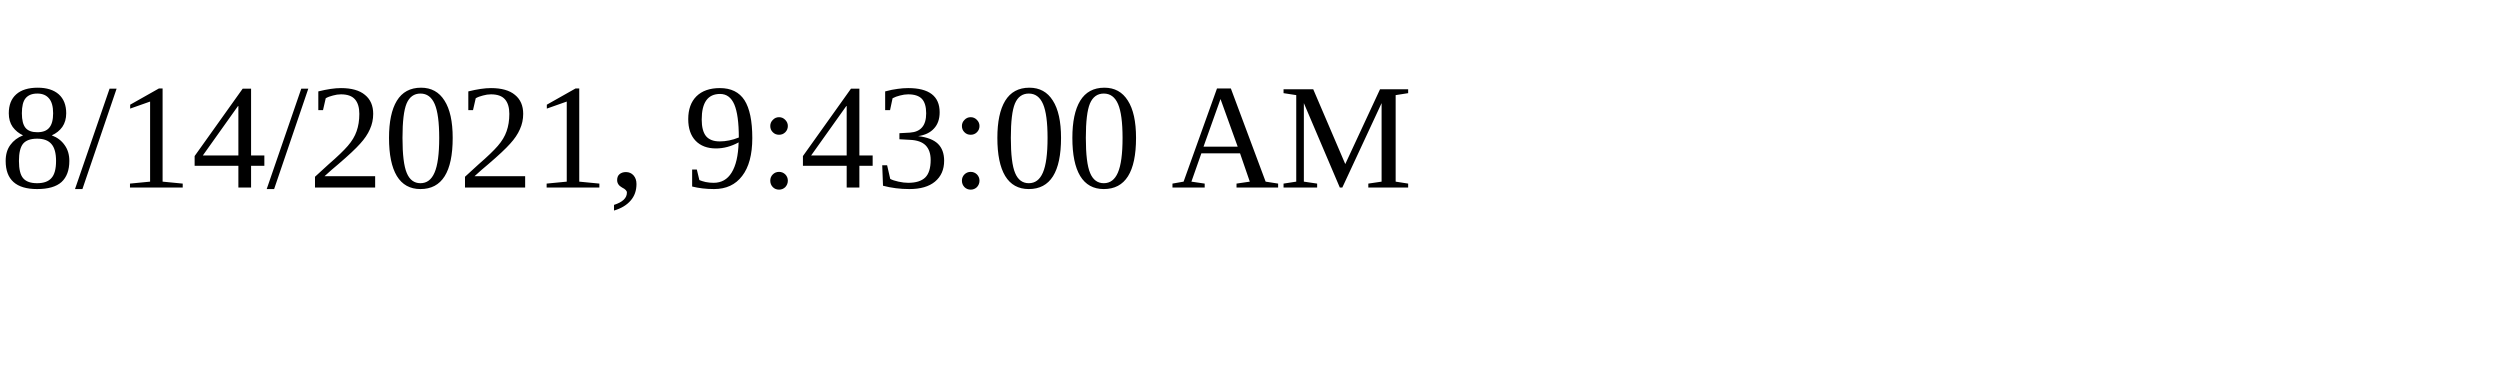
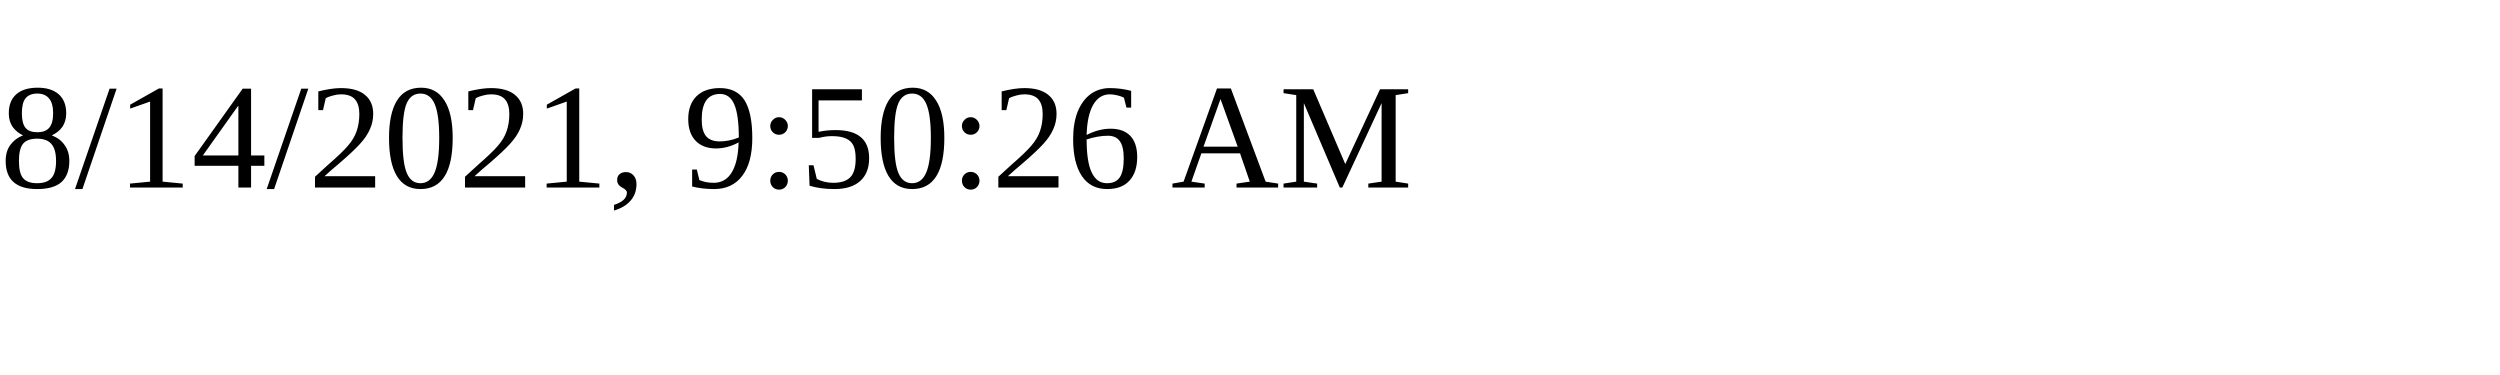
<svg xmlns="http://www.w3.org/2000/svg" height="30" width="200">
-   <text x="0" y="15">8/14/2021, 9:43:00 AM</text>
+   <text x="0" y="15">8/14/2021, 9:50:26 AM</text>
</svg>
